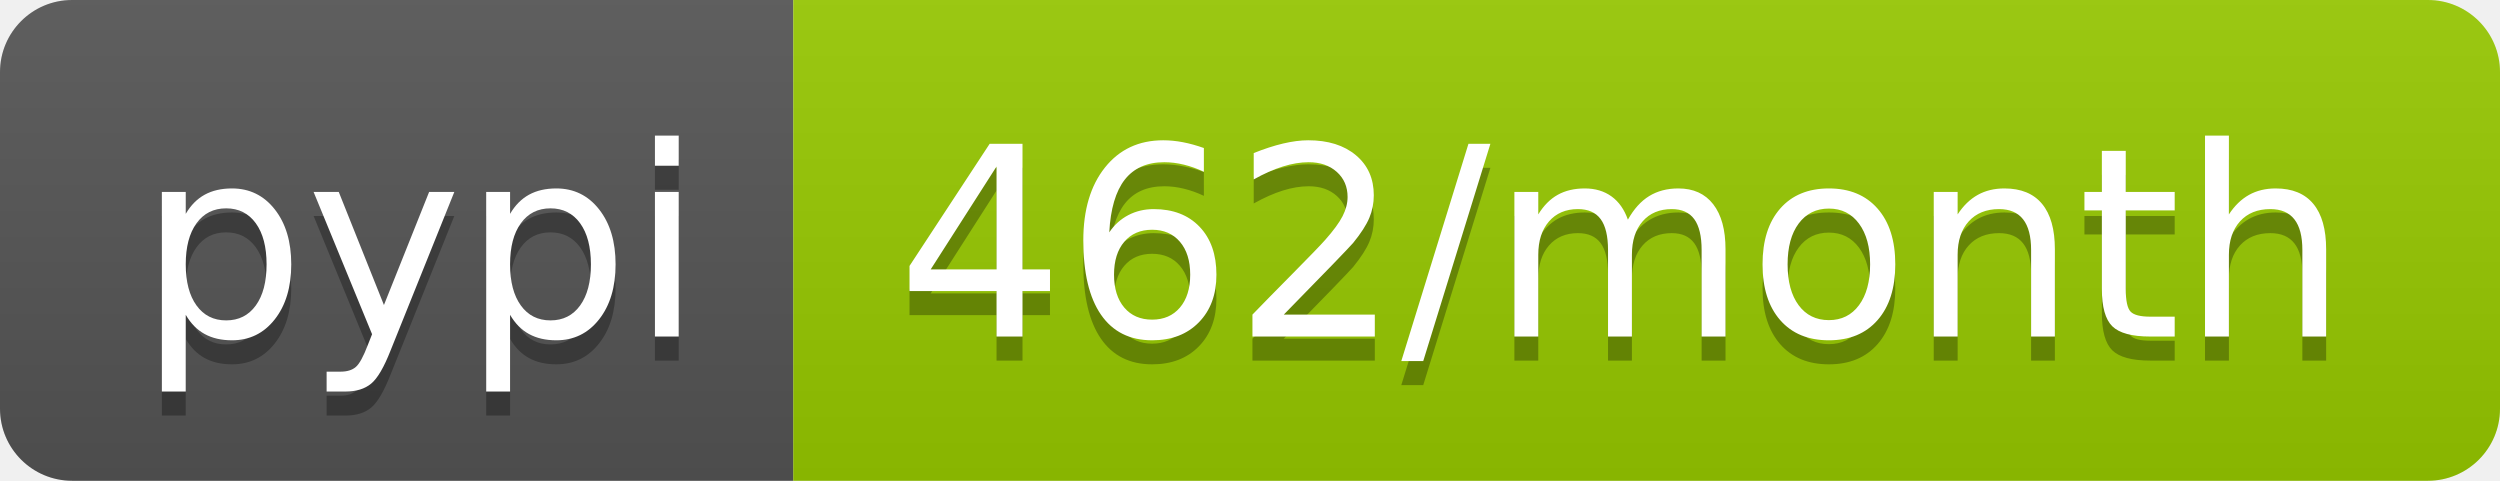
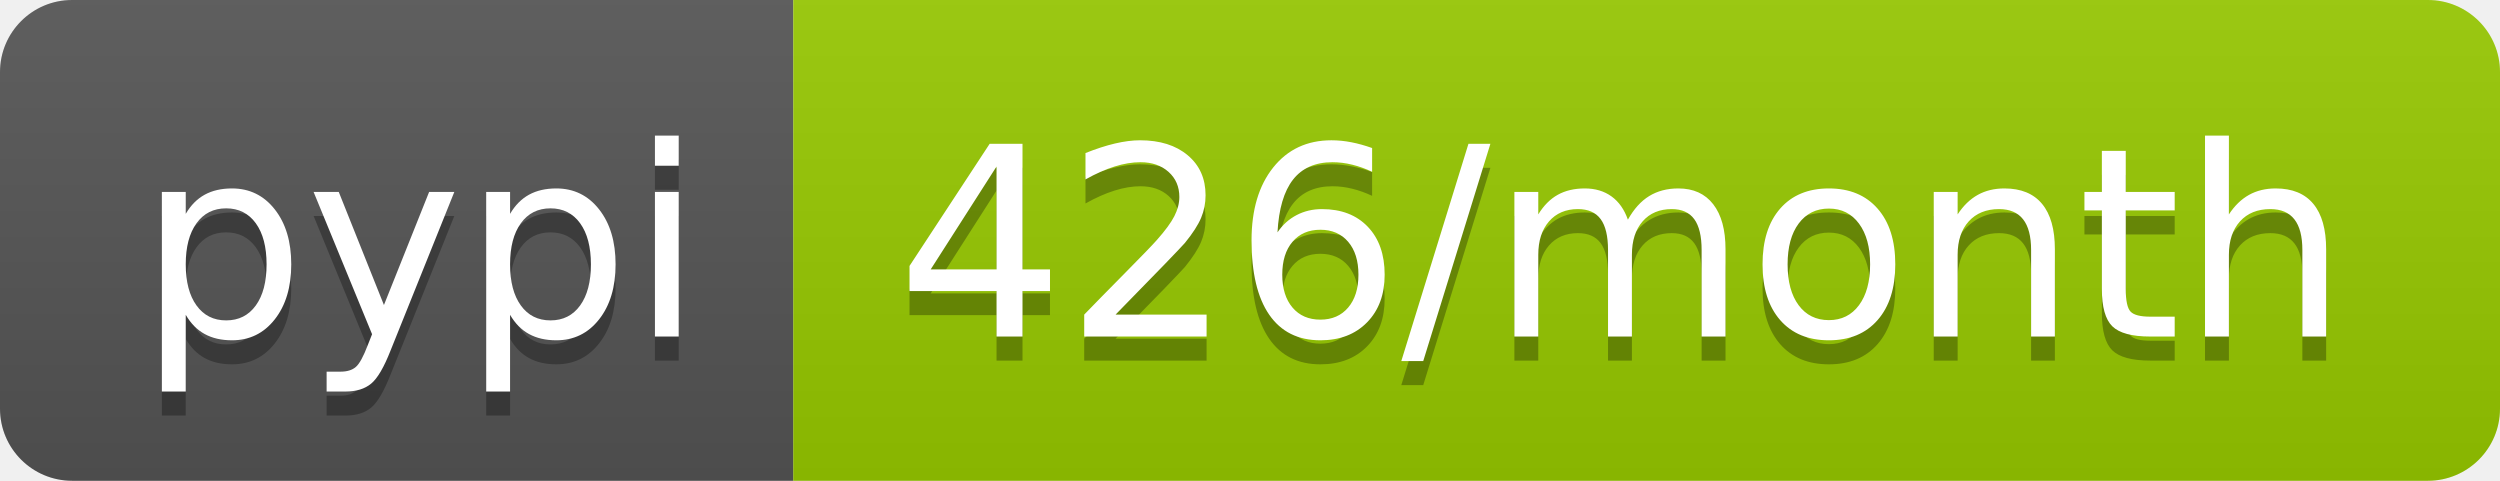
<svg xmlns="http://www.w3.org/2000/svg" width="104" height="20">
  <linearGradient id="b" x2="0" y2="100%">
    <stop offset="0" stop-color="#bbb" stop-opacity=".1" />
    <stop offset="1" stop-opacity=".1" />
  </linearGradient>
  <clipPath id="a">
    <rect width="104" height="20" rx="3" fill="#fff" />
  </clipPath>
  <g clip-path="url(#a)">
    <path fill="#555" d="M0 0h33v20H0z" />
    <path fill="#97ca00" d="M33 0h71v20H33z" />
    <path fill="url(#b)" d="M0 0h104v20H0z" />
  </g>
  <g fill="#fff" text-anchor="middle" font-family="DejaVu Sans,Verdana,Geneva,sans-serif" font-size="110">
    <text x="175" y="150" fill="#010101" fill-opacity=".3" transform="scale(.1)" textLength="230">pypi</text>
    <text x="175" y="140" transform="scale(.1)" textLength="230">pypi</text>
-     <text x="675" y="150" fill="#010101" fill-opacity=".3" transform="scale(.1)" textLength="610">462/month</text>
-     <text x="675" y="140" transform="scale(.1)" textLength="610">462/month</text>
+     <text x="675" y="150" fill="#010101" fill-opacity=".3" transform="scale(.1)" textLength="610">426/month</text>
+     <text x="675" y="140" transform="scale(.1)" textLength="610">426/month</text>
  </g>
</svg>
